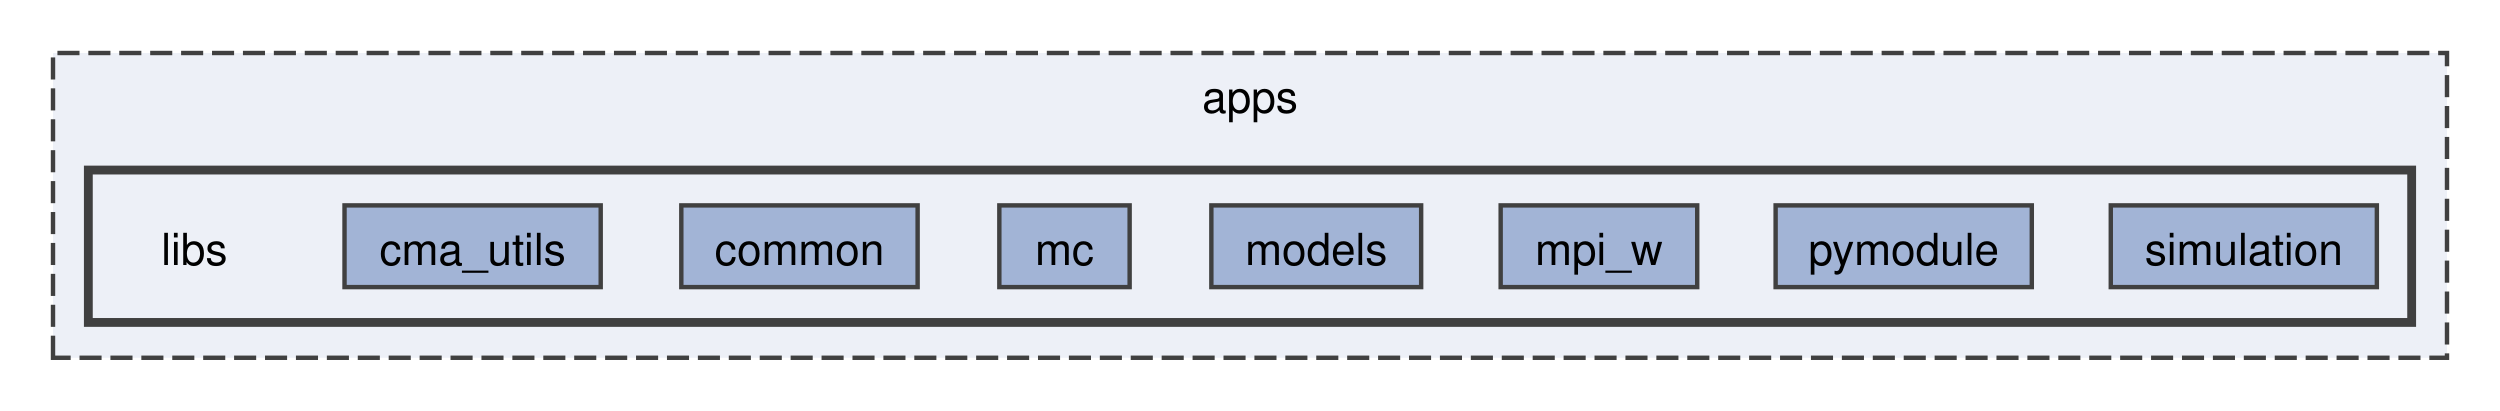
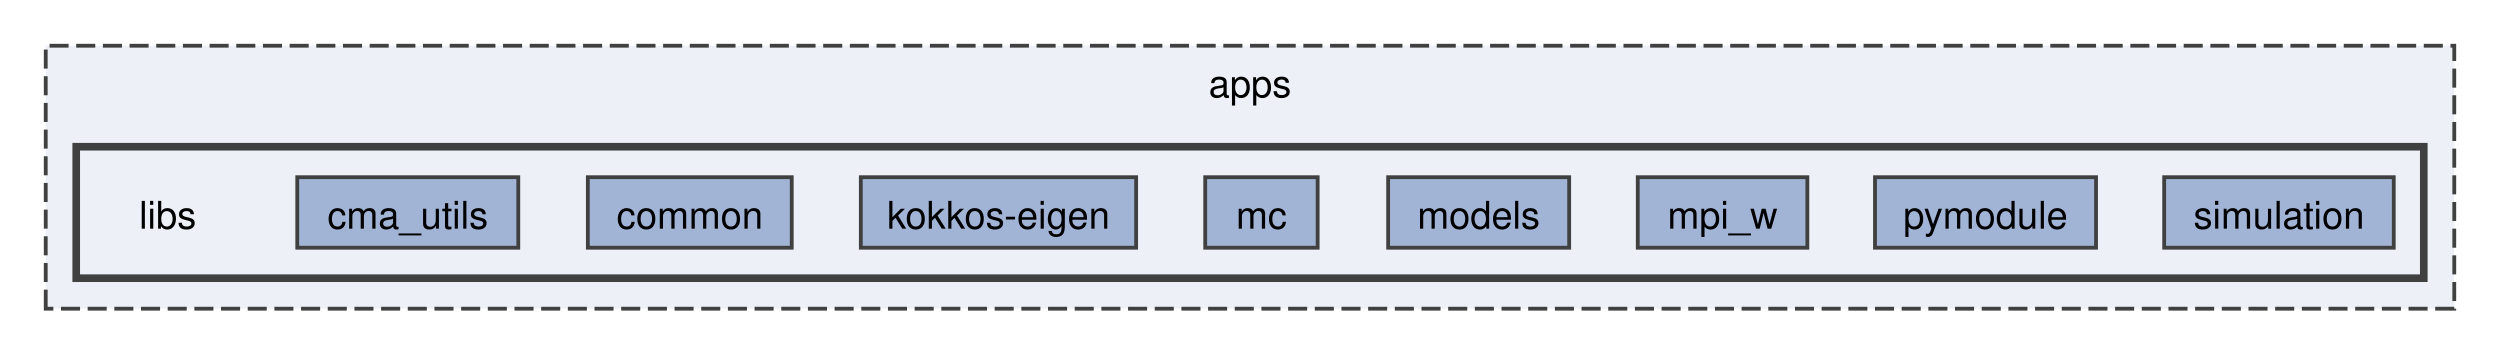
- <svg xmlns="http://www.w3.org/2000/svg" xmlns:xlink="http://www.w3.org/1999/xlink" width="566pt" height="93pt" viewBox="0.00 0.00 566.00 93.00">
+ <svg xmlns="http://www.w3.org/2000/svg" xmlns:xlink="http://www.w3.org/1999/xlink" width="656pt" height="93pt" viewBox="0.00 0.00 656.00 93.00">
  <g id="graph0" class="graph" transform="scale(1 1) rotate(0) translate(4 89)">
    <g id="clust1" class="cluster">
      <g id="a_clust1">
        <a xlink:href="dir_9654b8d08f4bba4e84b362c5fd320bee.html" target="_top" xlink:title="apps">
-           <polygon fill="#edf0f7" stroke="#404040" stroke-dasharray="5,2" points="8,-8 8,-77 550,-77 550,-8 8,-8" />
-           <text xml:space="preserve" text-anchor="middle" x="279" y="-63.5" font-family="Helvetica,sans-Serif" font-size="10.00">apps</text>
+           <polygon fill="#edf0f7" stroke="#404040" stroke-dasharray="5,2" points="8,-8 8,-77 640,-77 640,-8 8,-8" />
+           <text xml:space="preserve" text-anchor="middle" x="324" y="-63.5" font-family="Helvetica,sans-Serif" font-size="10.00">apps</text>
        </a>
      </g>
    </g>
    <g id="clust2" class="cluster">
      <g id="a_clust2">
        <a xlink:href="dir_875b80e4933768785723d9192abcaf1c.html" target="_top">
-           <polygon fill="#edf0f7" stroke="#404040" stroke-width="2" points="16,-16 16,-50.5 542,-50.5 542,-16 16,-16" />
+           <polygon fill="#edf0f7" stroke="#404040" stroke-width="2" points="16,-16 16,-50.5 632,-50.5 632,-16 16,-16" />
        </a>
      </g>
    </g>
    <g id="node1" class="node">
      <text xml:space="preserve" text-anchor="middle" x="40" y="-29" font-family="Helvetica,sans-Serif" font-size="10.00">libs</text>
    </g>
    <g id="node2" class="node">
      <g id="a_node2">
        <a xlink:href="dir_e91db715cd85cec840e4cbc81ddde6e0.html" target="_top" xlink:title="cma_utils">
          <polygon fill="#a2b4d6" stroke="#404040" points="132,-42.5 74,-42.5 74,-24 132,-24 132,-42.5" />
          <text xml:space="preserve" text-anchor="middle" x="103" y="-29" font-family="Helvetica,sans-Serif" font-size="10.00">cma_utils</text>
        </a>
      </g>
    </g>
    <g id="node3" class="node">
      <g id="a_node3">
        <a xlink:href="dir_440a6e0c199f9fd5229030ee98715f34.html" target="_top" xlink:title="common">
          <polygon fill="#a2b4d6" stroke="#404040" points="203.75,-42.5 150.25,-42.5 150.25,-24 203.75,-24 203.75,-42.5" />
          <text xml:space="preserve" text-anchor="middle" x="177" y="-29" font-family="Helvetica,sans-Serif" font-size="10.00">common</text>
        </a>
      </g>
    </g>
    <g id="node4" class="node">
      <g id="a_node4">
-         <a xlink:href="dir_b3aee08c82db6e268468a31e4c00331a.html" target="_top" xlink:title="mc">
-           <polygon fill="#a2b4d6" stroke="#404040" points="251.75,-42.5 222.25,-42.5 222.25,-24 251.75,-24 251.75,-42.5" />
-           <text xml:space="preserve" text-anchor="middle" x="237" y="-29" font-family="Helvetica,sans-Serif" font-size="10.00">mc</text>
+         <a xlink:href="dir_4e7b15826920cf742d1e5047d2731695.html" target="_top" xlink:title="kokkos-eigen">
+           <polygon fill="#a2b4d6" stroke="#404040" points="294.12,-42.5 221.88,-42.5 221.88,-24 294.12,-24 294.12,-42.5" />
+           <text xml:space="preserve" text-anchor="middle" x="258" y="-29" font-family="Helvetica,sans-Serif" font-size="10.00">kokkos-eigen</text>
        </a>
      </g>
    </g>
    <g id="node5" class="node">
      <g id="a_node5">
-         <a xlink:href="dir_91a6d07b4542a8359abc1082128cc34d.html" target="_top" xlink:title="models">
-           <polygon fill="#a2b4d6" stroke="#404040" points="317.75,-42.5 270.25,-42.5 270.25,-24 317.75,-24 317.75,-42.5" />
-           <text xml:space="preserve" text-anchor="middle" x="294" y="-29" font-family="Helvetica,sans-Serif" font-size="10.00">models</text>
+         <a xlink:href="dir_b3aee08c82db6e268468a31e4c00331a.html" target="_top" xlink:title="mc">
+           <polygon fill="#a2b4d6" stroke="#404040" points="341.75,-42.5 312.25,-42.5 312.25,-24 341.75,-24 341.75,-42.5" />
+           <text xml:space="preserve" text-anchor="middle" x="327" y="-29" font-family="Helvetica,sans-Serif" font-size="10.00">mc</text>
        </a>
      </g>
    </g>
    <g id="node6" class="node">
      <g id="a_node6">
-         <a xlink:href="dir_285f1f0daf0fc7b30a880bc5fd8e3315.html" target="_top" xlink:title="mpi_w">
-           <polygon fill="#a2b4d6" stroke="#404040" points="380.25,-42.5 335.75,-42.5 335.75,-24 380.25,-24 380.25,-42.5" />
-           <text xml:space="preserve" text-anchor="middle" x="358" y="-29" font-family="Helvetica,sans-Serif" font-size="10.00">mpi_w</text>
+         <a xlink:href="dir_91a6d07b4542a8359abc1082128cc34d.html" target="_top" xlink:title="models">
+           <polygon fill="#a2b4d6" stroke="#404040" points="407.75,-42.5 360.25,-42.5 360.25,-24 407.75,-24 407.75,-42.5" />
+           <text xml:space="preserve" text-anchor="middle" x="384" y="-29" font-family="Helvetica,sans-Serif" font-size="10.00">models</text>
        </a>
      </g>
    </g>
    <g id="node7" class="node">
      <g id="a_node7">
-         <a xlink:href="dir_c0c8886e0ab8fd718e19719b9c9d0bfe.html" target="_top" xlink:title="pymodule">
-           <polygon fill="#a2b4d6" stroke="#404040" points="456,-42.5 398,-42.5 398,-24 456,-24 456,-42.5" />
-           <text xml:space="preserve" text-anchor="middle" x="427" y="-29" font-family="Helvetica,sans-Serif" font-size="10.00">pymodule</text>
+         <a xlink:href="dir_285f1f0daf0fc7b30a880bc5fd8e3315.html" target="_top" xlink:title="mpi_w">
+           <polygon fill="#a2b4d6" stroke="#404040" points="470.25,-42.5 425.75,-42.5 425.75,-24 470.25,-24 470.25,-42.5" />
+           <text xml:space="preserve" text-anchor="middle" x="448" y="-29" font-family="Helvetica,sans-Serif" font-size="10.00">mpi_w</text>
        </a>
      </g>
    </g>
    <g id="node8" class="node">
      <g id="a_node8">
+         <a xlink:href="dir_c0c8886e0ab8fd718e19719b9c9d0bfe.html" target="_top" xlink:title="pymodule">
+           <polygon fill="#a2b4d6" stroke="#404040" points="546,-42.5 488,-42.5 488,-24 546,-24 546,-42.5" />
+           <text xml:space="preserve" text-anchor="middle" x="517" y="-29" font-family="Helvetica,sans-Serif" font-size="10.00">pymodule</text>
+         </a>
+       </g>
+     </g>
+     <g id="node9" class="node">
+       <g id="a_node9">
        <a xlink:href="dir_025087c2f06cd1d8ba2849de0aaee01b.html" target="_top" xlink:title="simulation">
-           <polygon fill="#a2b4d6" stroke="#404040" points="534.12,-42.5 473.88,-42.5 473.88,-24 534.12,-24 534.12,-42.5" />
-           <text xml:space="preserve" text-anchor="middle" x="504" y="-29" font-family="Helvetica,sans-Serif" font-size="10.00">simulation</text>
+           <polygon fill="#a2b4d6" stroke="#404040" points="624.12,-42.5 563.88,-42.5 563.88,-24 624.12,-24 624.12,-42.5" />
+           <text xml:space="preserve" text-anchor="middle" x="594" y="-29" font-family="Helvetica,sans-Serif" font-size="10.00">simulation</text>
        </a>
      </g>
    </g>
  </g>
</svg>
